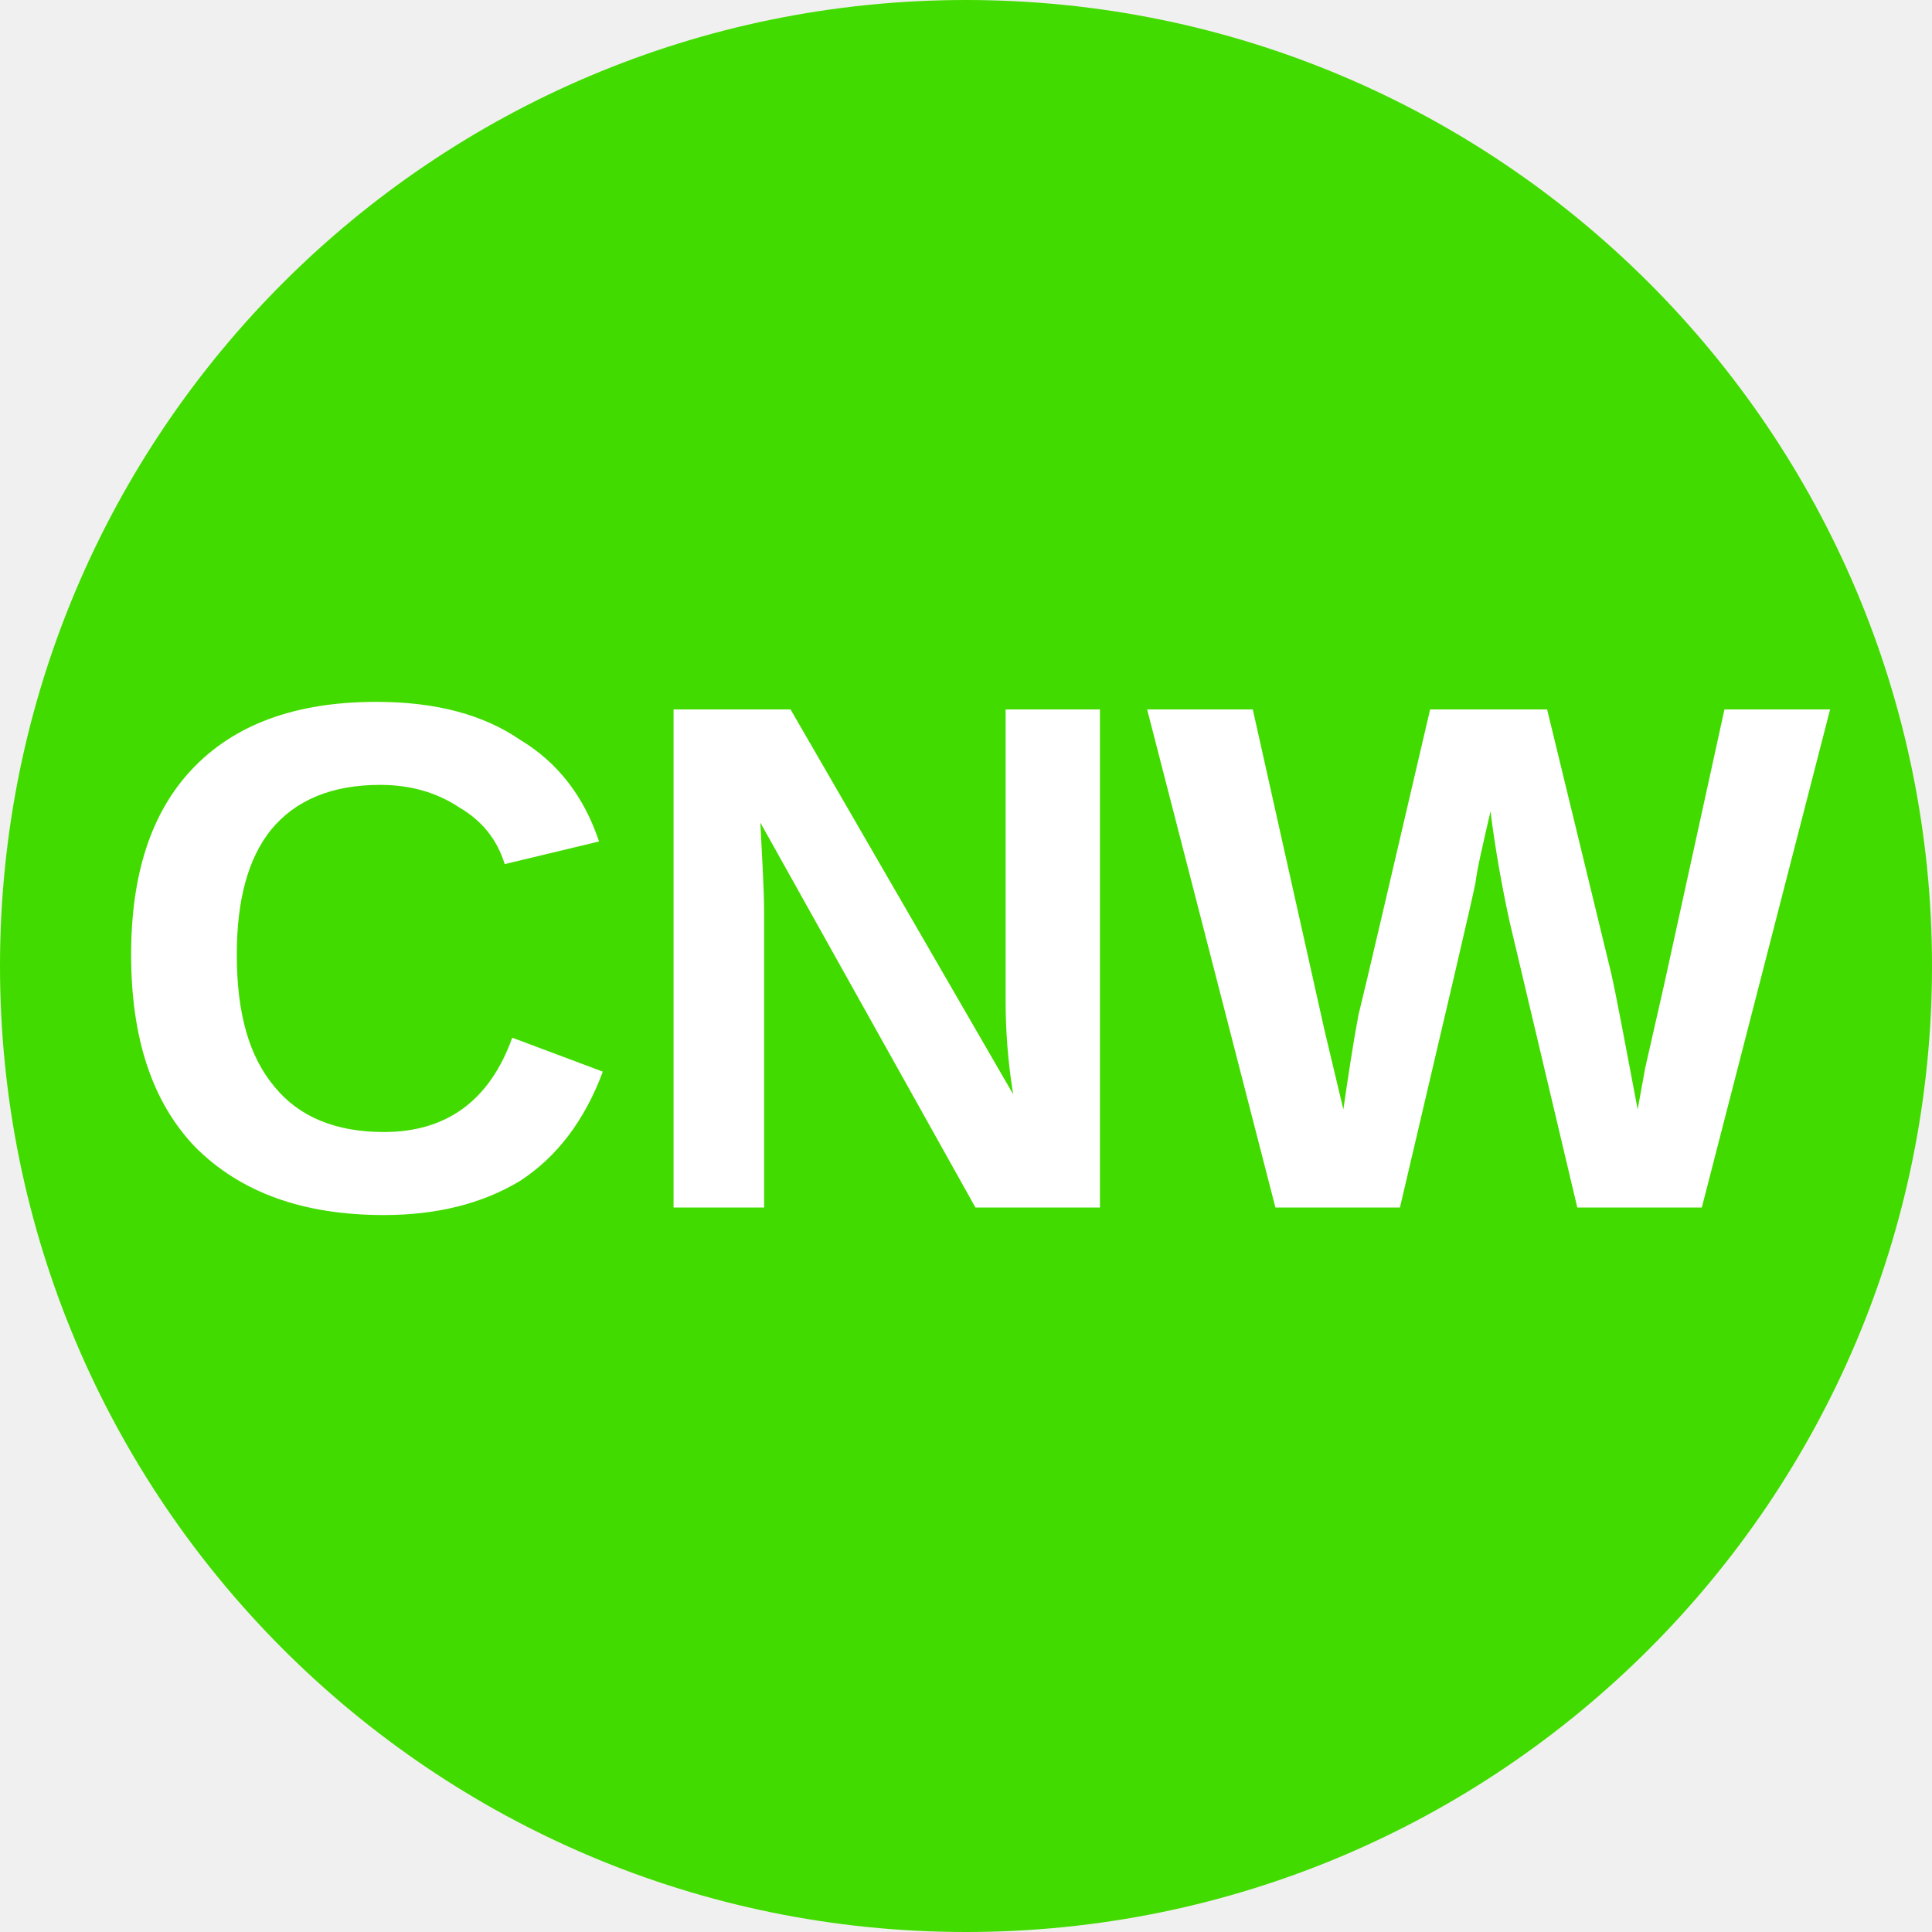
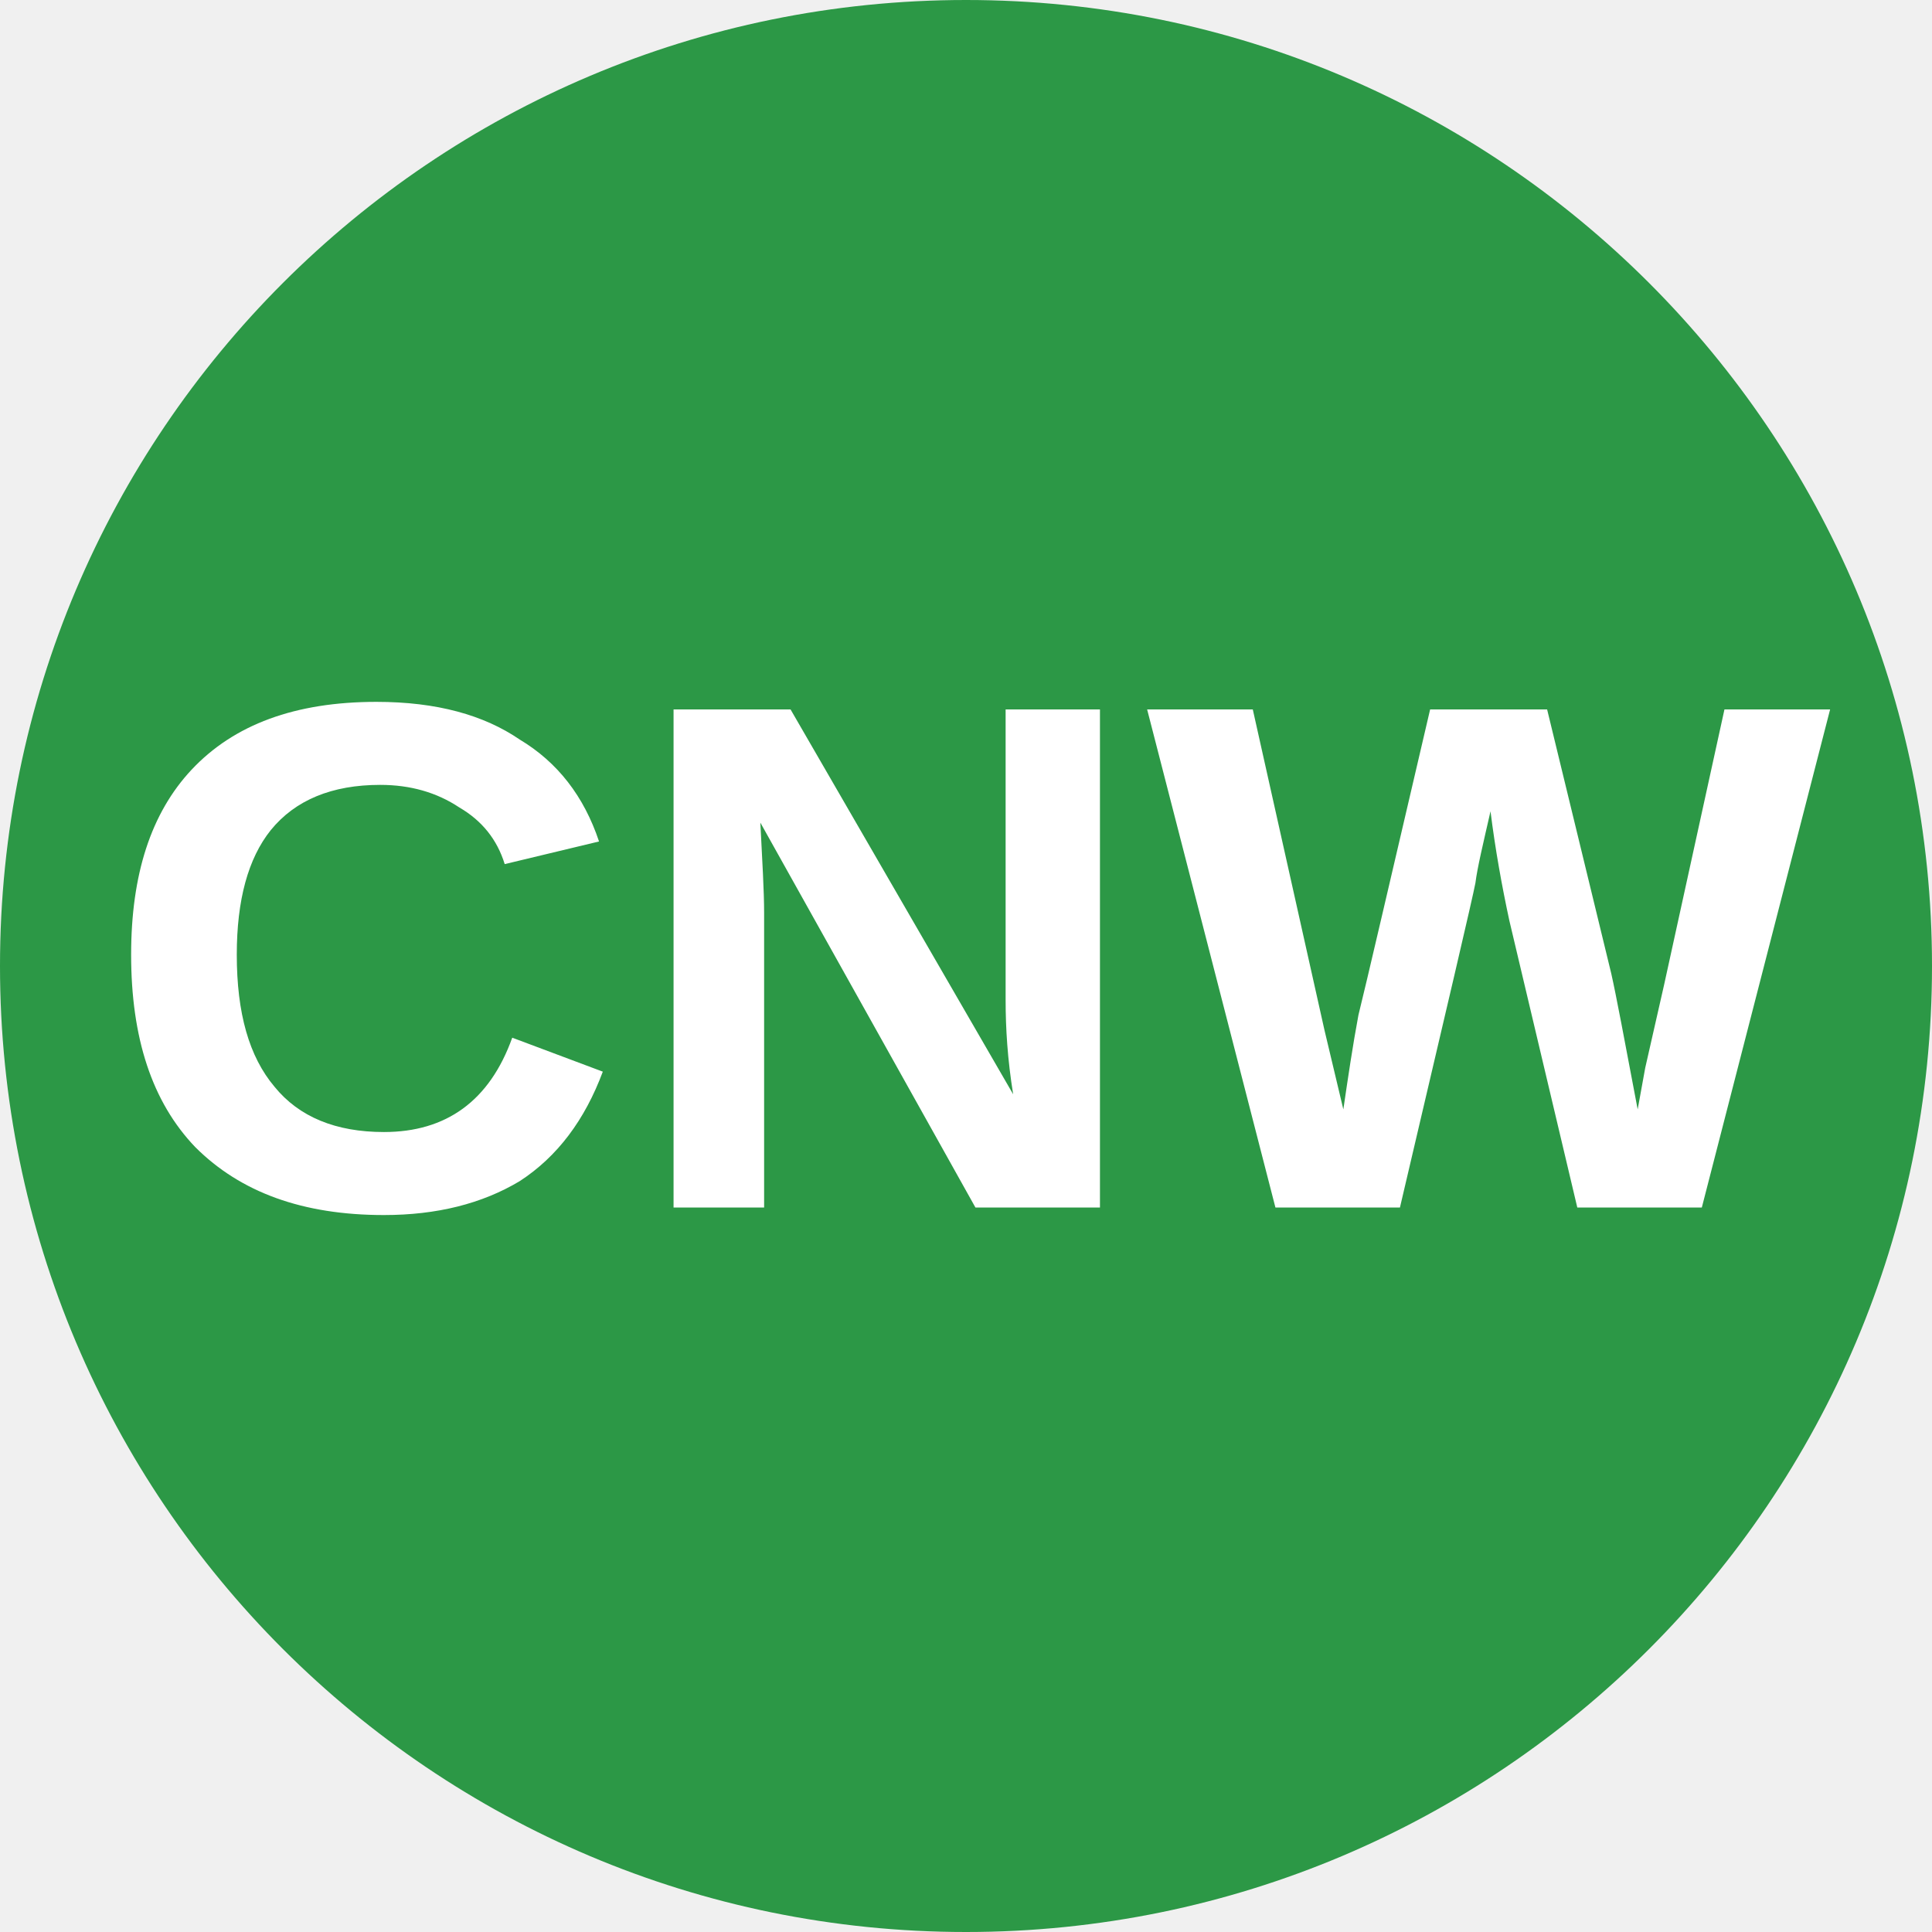
<svg xmlns="http://www.w3.org/2000/svg" viewBox="0 0 8 8">
-   <circle cx="4" cy="4" r="4" fill="#42DB00" />
+   <circle cx="4" cy="4" r="4" fill="#2C9846" />
  <text x="4" y="5" text-anchor="middle" font-weight="700" font-size="3" font-family="Arial" fill="#ffffff">CNW</text>
</svg>
